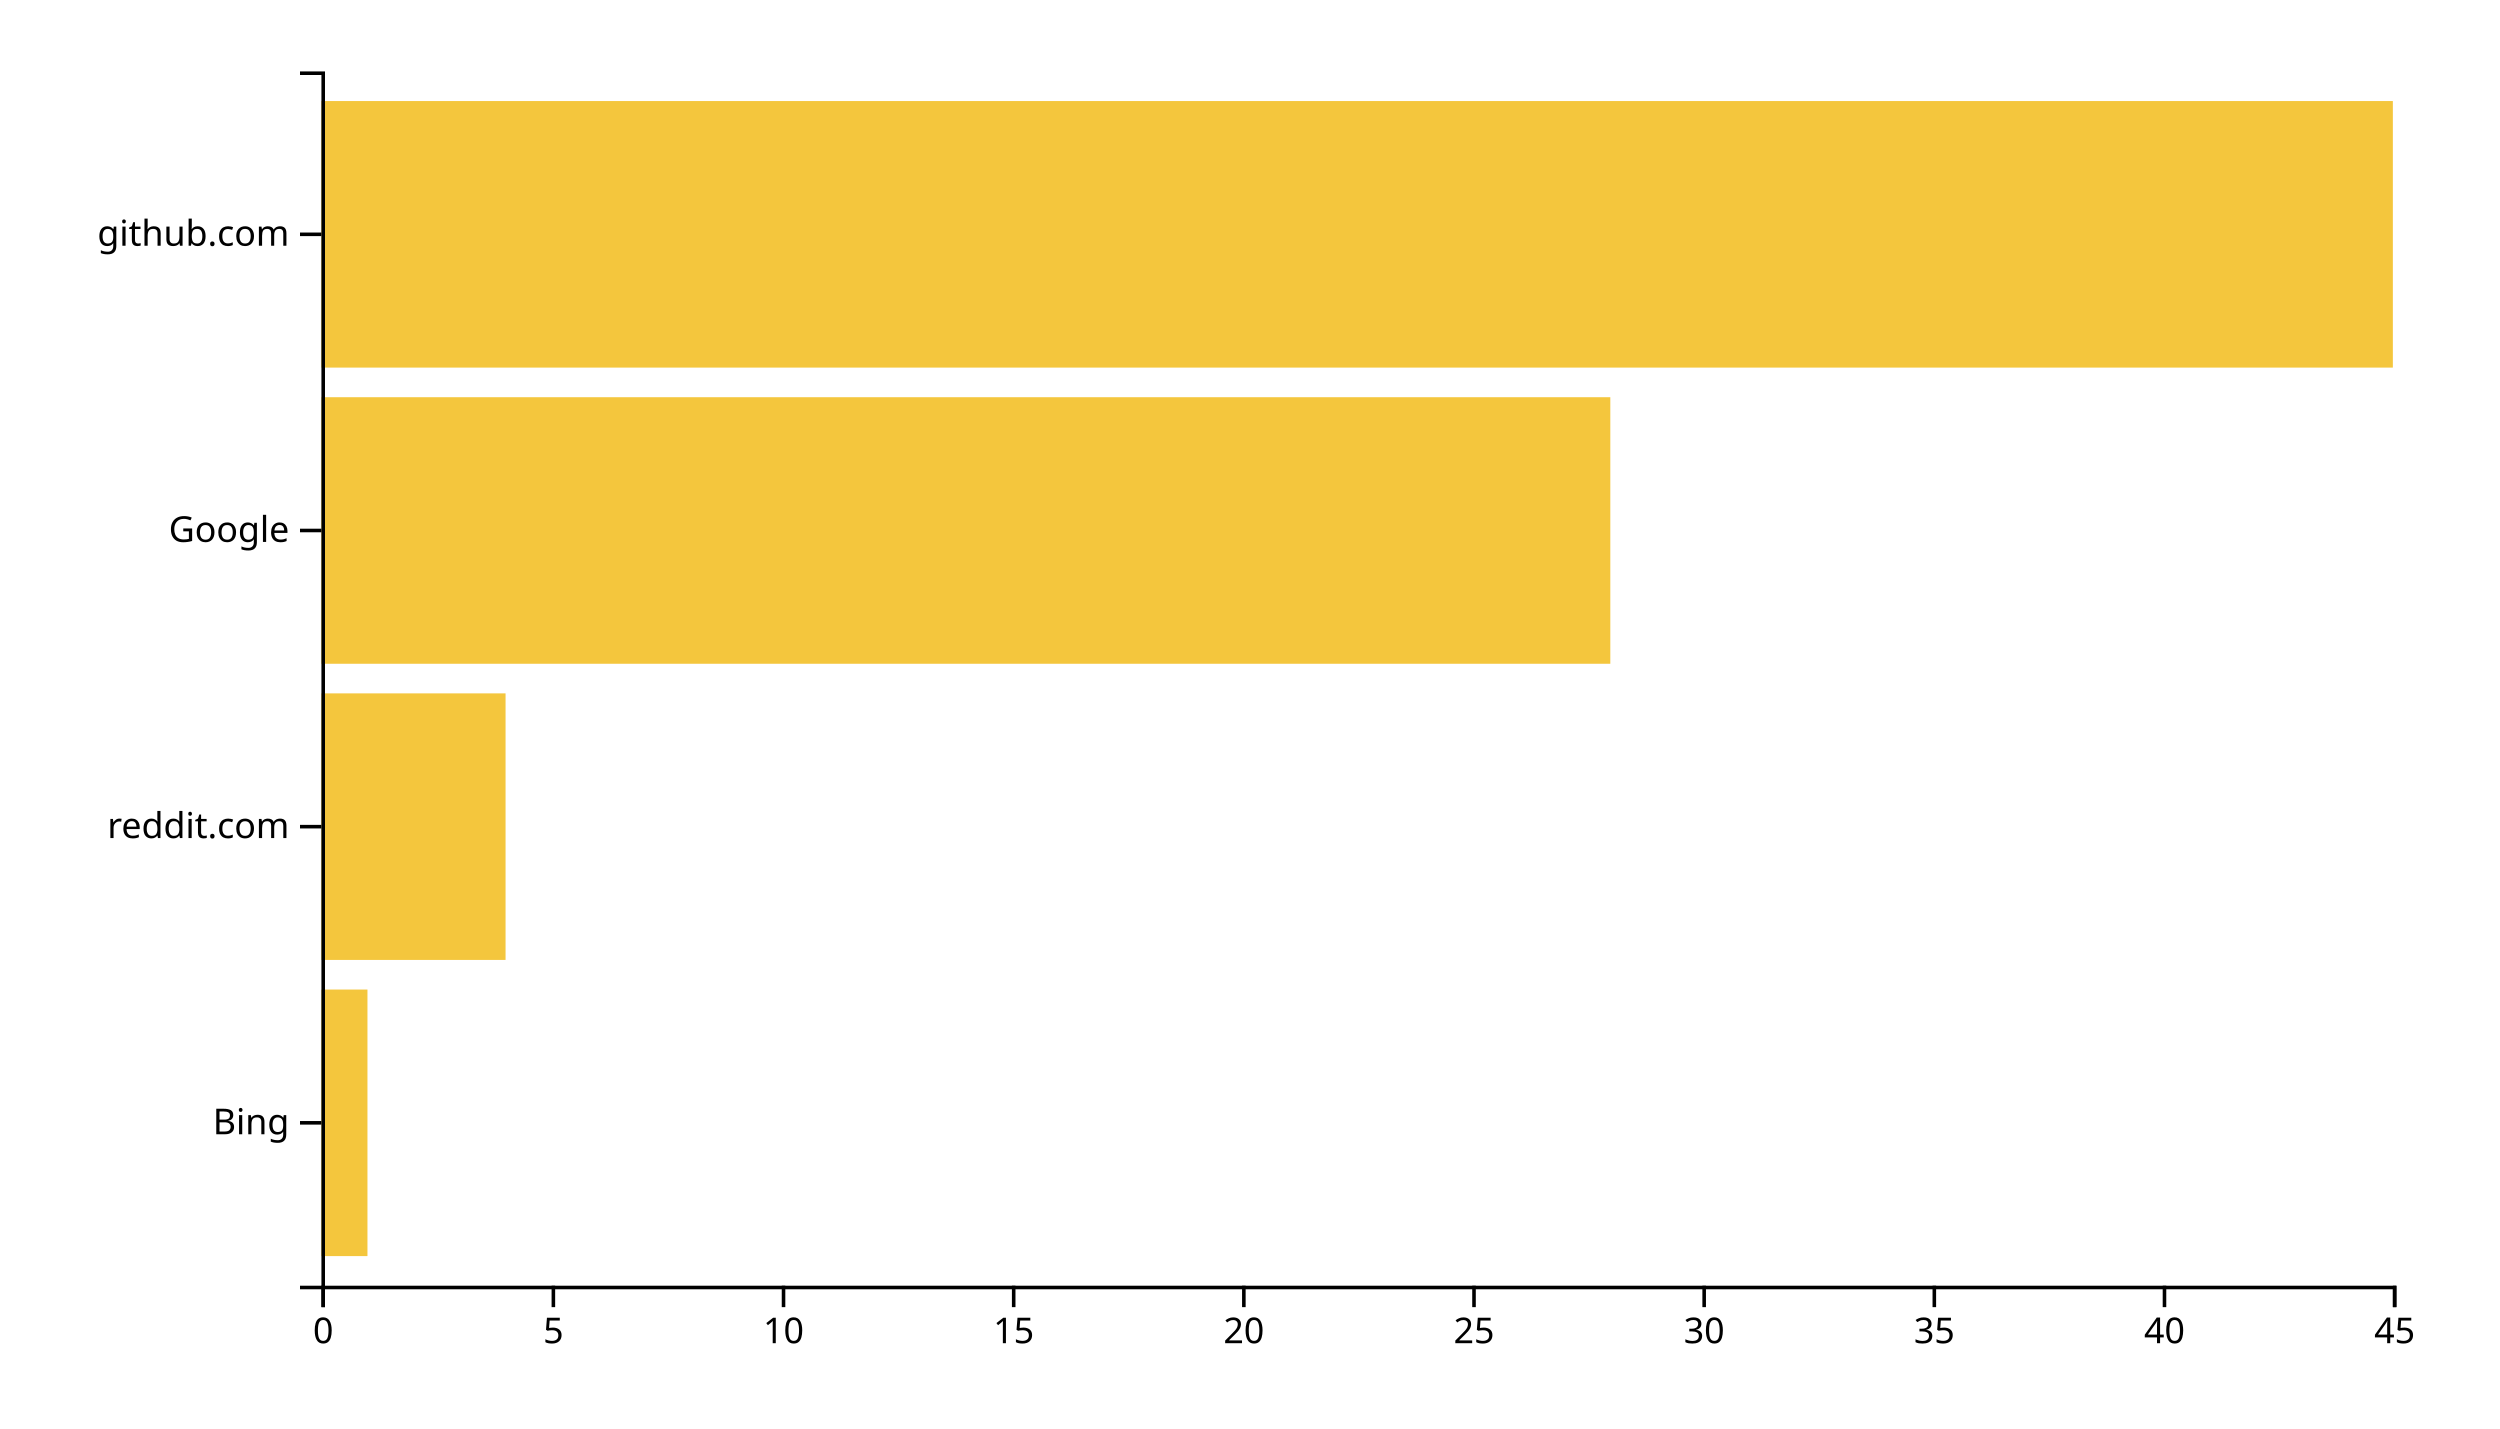
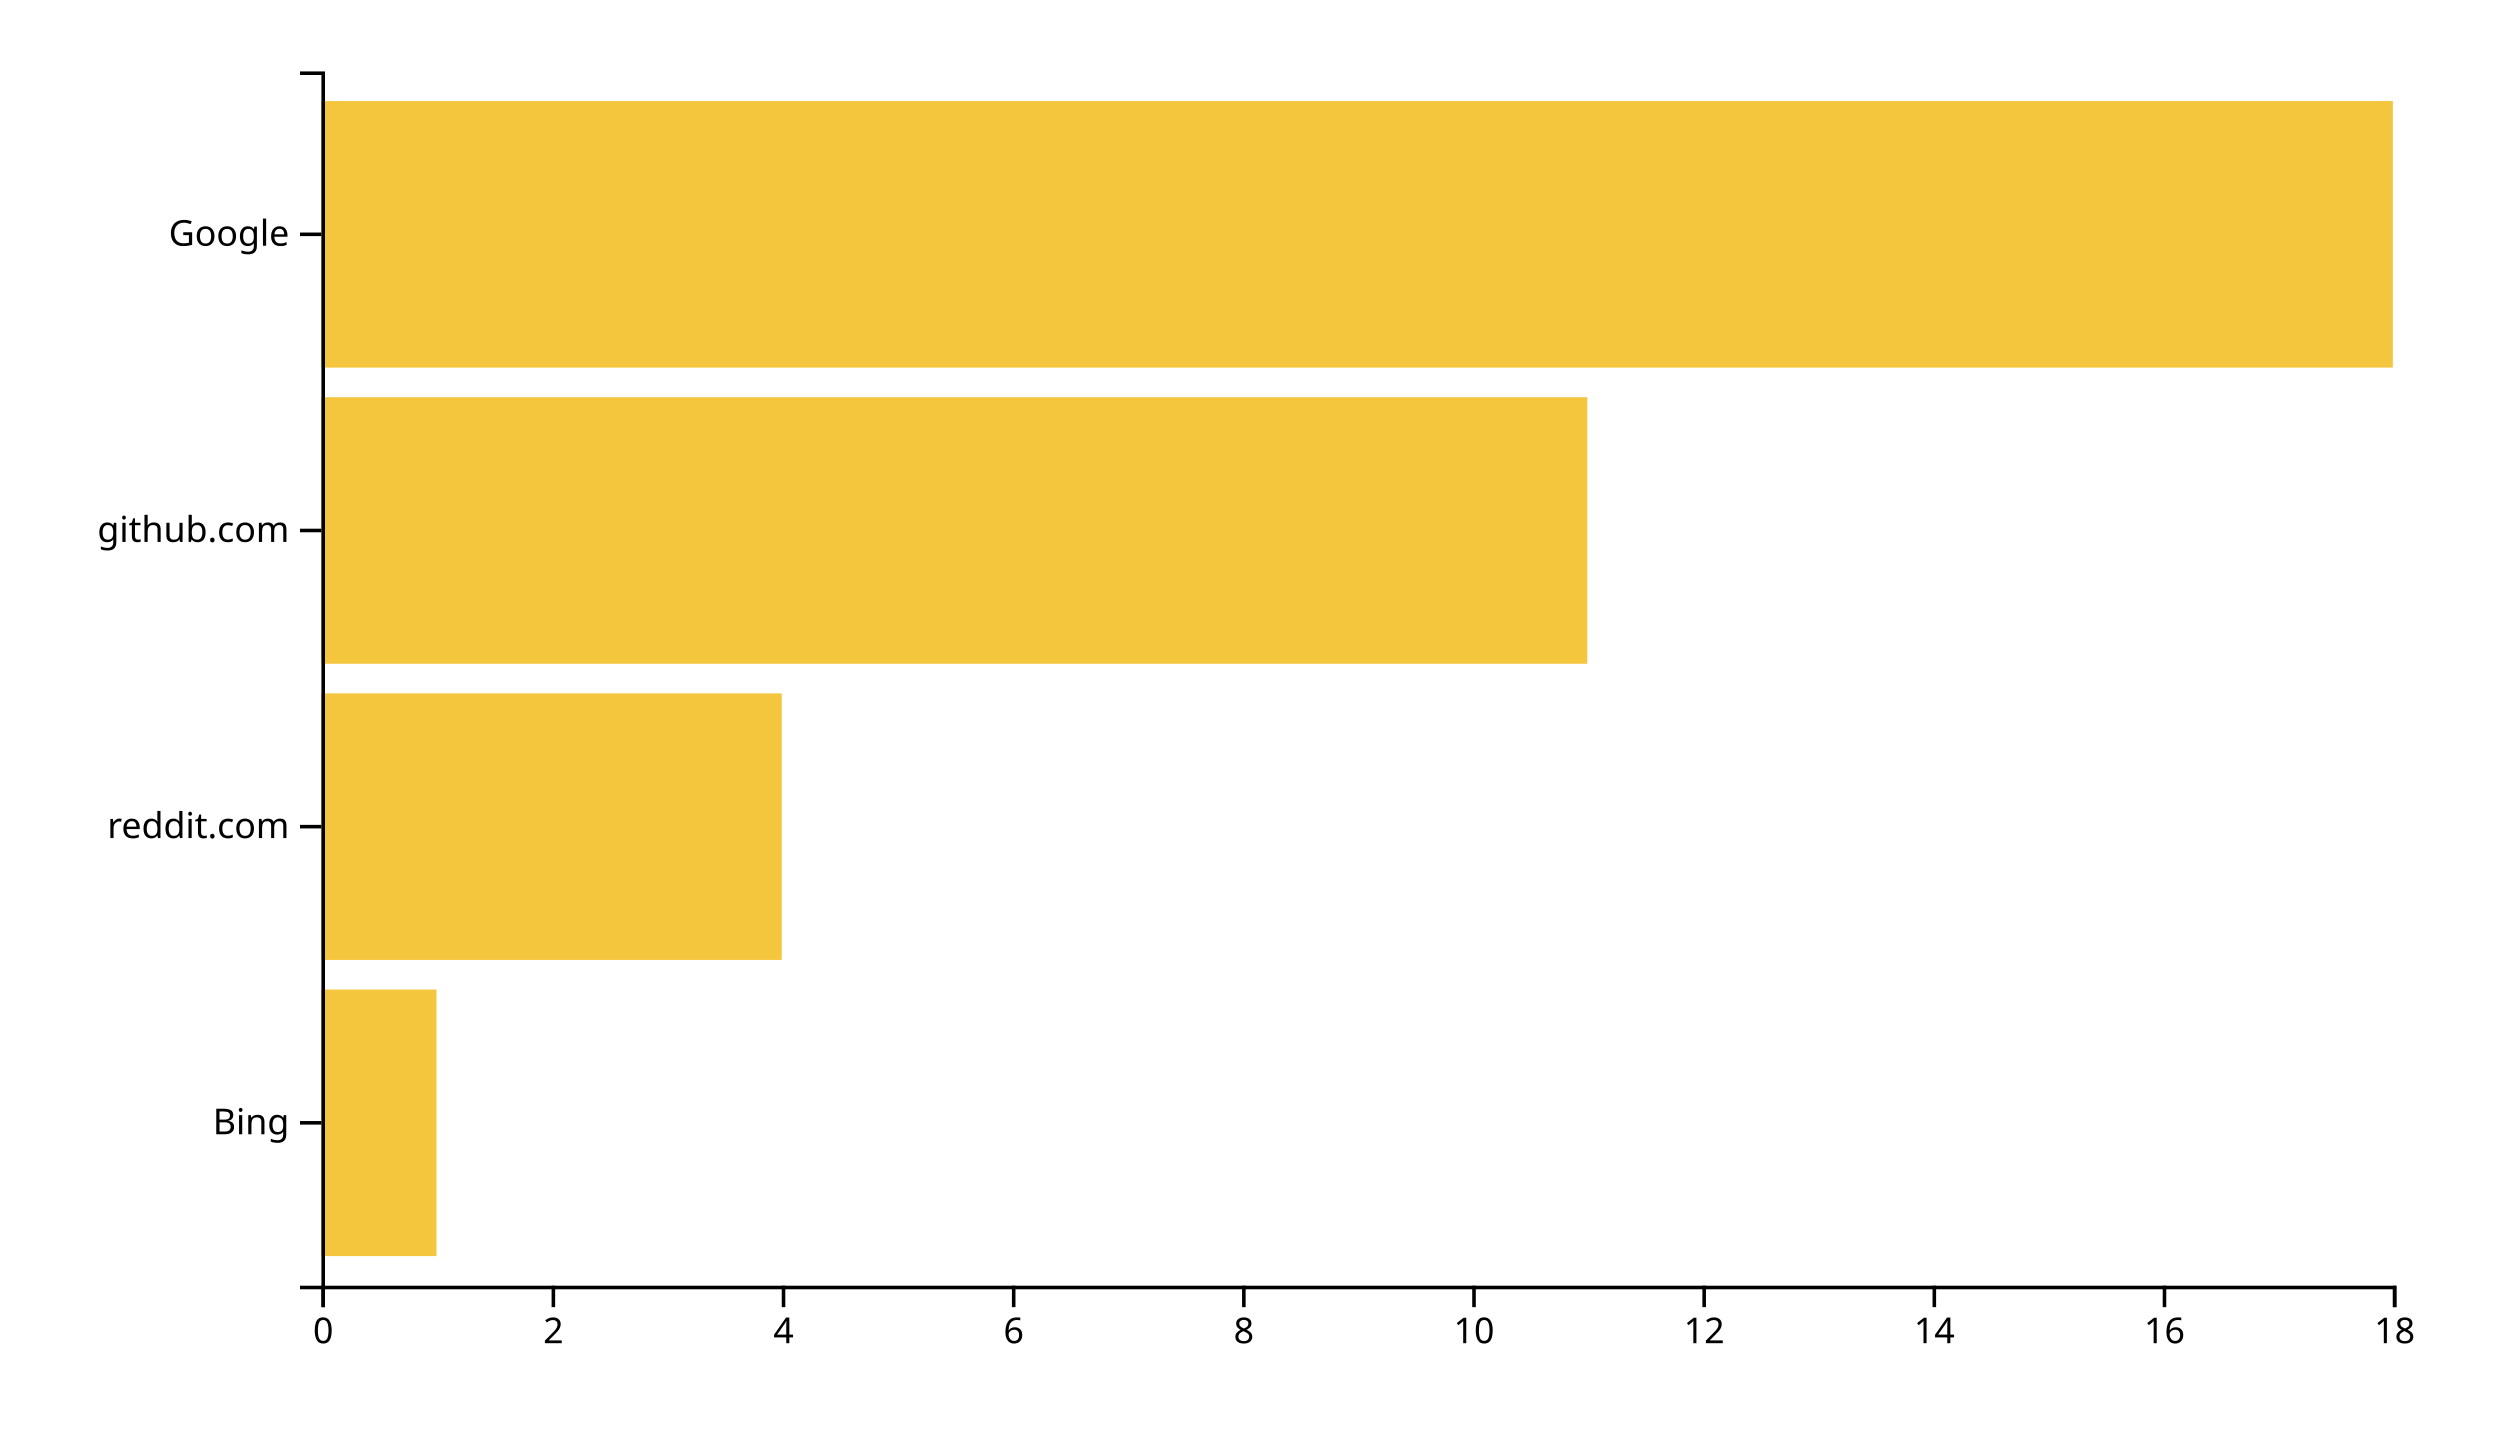
<svg xmlns="http://www.w3.org/2000/svg" width="700" height="400">
  <g transform="translate(90,20)">
-     <rect class="bar" width="12.889" y="257.073" height="74.634" style="fill: #f4c63d; text-anchor: end;" />
-     <rect class="bar" width="51.556" y="174.146" height="74.634" style="fill: #f4c63d; text-anchor: end;" />
-     <rect class="bar" width="360.889" y="91.22" height="74.634" style="fill: #f4c63d; text-anchor: end;" />
+     <rect class="bar" width="32.222" y="257.073" height="74.634" style="fill: #f4c63d; text-anchor: end;" />
+     <rect class="bar" width="128.889" y="174.146" height="74.634" style="fill: #f4c63d; text-anchor: end;" />
+     <rect class="bar" width="354.444" y="91.22" height="74.634" style="fill: #f4c63d; text-anchor: end;" />
    <rect class="bar" width="580" y="8.293" height="74.634" style="fill: #f4c63d; text-anchor: end;" />
    <g transform="translate(0,340)" fill="none" font-size="10" font-family="sans-serif" text-anchor="middle">
      <path class="domain" stroke="currentColor" d="M0.5,6V0.5H580.5V6" />
      <g class="tick" opacity="1" transform="translate(0.5,0)">
        <line stroke="currentColor" y2="6" />
        <text fill="currentColor" y="9" dy="0.71em">0</text>
      </g>
      <g class="tick" opacity="1" transform="translate(64.94444,0)">
        <line stroke="currentColor" y2="6" />
-         <text fill="currentColor" y="9" dy="0.71em">5</text>
+         <text fill="currentColor" y="9" dy="0.71em">2</text>
      </g>
      <g class="tick" opacity="1" transform="translate(129.3889,0)">
        <line stroke="currentColor" y2="6" />
-         <text fill="currentColor" y="9" dy="0.71em">10</text>
+         <text fill="currentColor" y="9" dy="0.71em">4</text>
      </g>
      <g class="tick" opacity="1" transform="translate(193.8333,0)">
        <line stroke="currentColor" y2="6" />
-         <text fill="currentColor" y="9" dy="0.71em">15</text>
+         <text fill="currentColor" y="9" dy="0.71em">6</text>
      </g>
      <g class="tick" opacity="1" transform="translate(258.2778,0)">
        <line stroke="currentColor" y2="6" />
-         <text fill="currentColor" y="9" dy="0.71em">20</text>
+         <text fill="currentColor" y="9" dy="0.71em">8</text>
      </g>
      <g class="tick" opacity="1" transform="translate(322.7222,0)">
        <line stroke="currentColor" y2="6" />
-         <text fill="currentColor" y="9" dy="0.71em">25</text>
+         <text fill="currentColor" y="9" dy="0.71em">10</text>
      </g>
      <g class="tick" opacity="1" transform="translate(387.1667,0)">
        <line stroke="currentColor" y2="6" />
-         <text fill="currentColor" y="9" dy="0.71em">30</text>
+         <text fill="currentColor" y="9" dy="0.71em">12</text>
      </g>
      <g class="tick" opacity="1" transform="translate(451.6111,0)">
        <line stroke="currentColor" y2="6" />
-         <text fill="currentColor" y="9" dy="0.71em">35</text>
+         <text fill="currentColor" y="9" dy="0.71em">14</text>
      </g>
      <g class="tick" opacity="1" transform="translate(516.0556,0)">
        <line stroke="currentColor" y2="6" />
-         <text fill="currentColor" y="9" dy="0.71em">40</text>
+         <text fill="currentColor" y="9" dy="0.71em">16</text>
      </g>
      <g class="tick" opacity="1" transform="translate(580.5,0)">
        <line stroke="currentColor" y2="6" />
-         <text fill="currentColor" y="9" dy="0.71em">45</text>
+         <text fill="currentColor" y="9" dy="0.71em">18</text>
      </g>
    </g>
    <g fill="none" font-size="10" font-family="sans-serif" text-anchor="end">
      <path class="domain" stroke="currentColor" d="M-6,340.5H0.5V0.5H-6" />
      <g class="tick" opacity="1" transform="translate(0,294.3902)">
        <line stroke="currentColor" x2="-6" />
        <text fill="currentColor" x="-9" dy="0.32em">Bing</text>
      </g>
      <g class="tick" opacity="1" transform="translate(0,211.4634)">
        <line stroke="currentColor" x2="-6" />
        <text fill="currentColor" x="-9" dy="0.32em">reddit.com</text>
      </g>
      <g class="tick" opacity="1" transform="translate(0,128.5366)">
        <line stroke="currentColor" x2="-6" />
-         <text fill="currentColor" x="-9" dy="0.32em">Google</text>
+         <text fill="currentColor" x="-9" dy="0.32em">github.com</text>
      </g>
      <g class="tick" opacity="1" transform="translate(0,45.60976)">
        <line stroke="currentColor" x2="-6" />
-         <text fill="currentColor" x="-9" dy="0.32em">github.com</text>
+         <text fill="currentColor" x="-9" dy="0.32em">Google</text>
      </g>
    </g>
  </g>
</svg>
